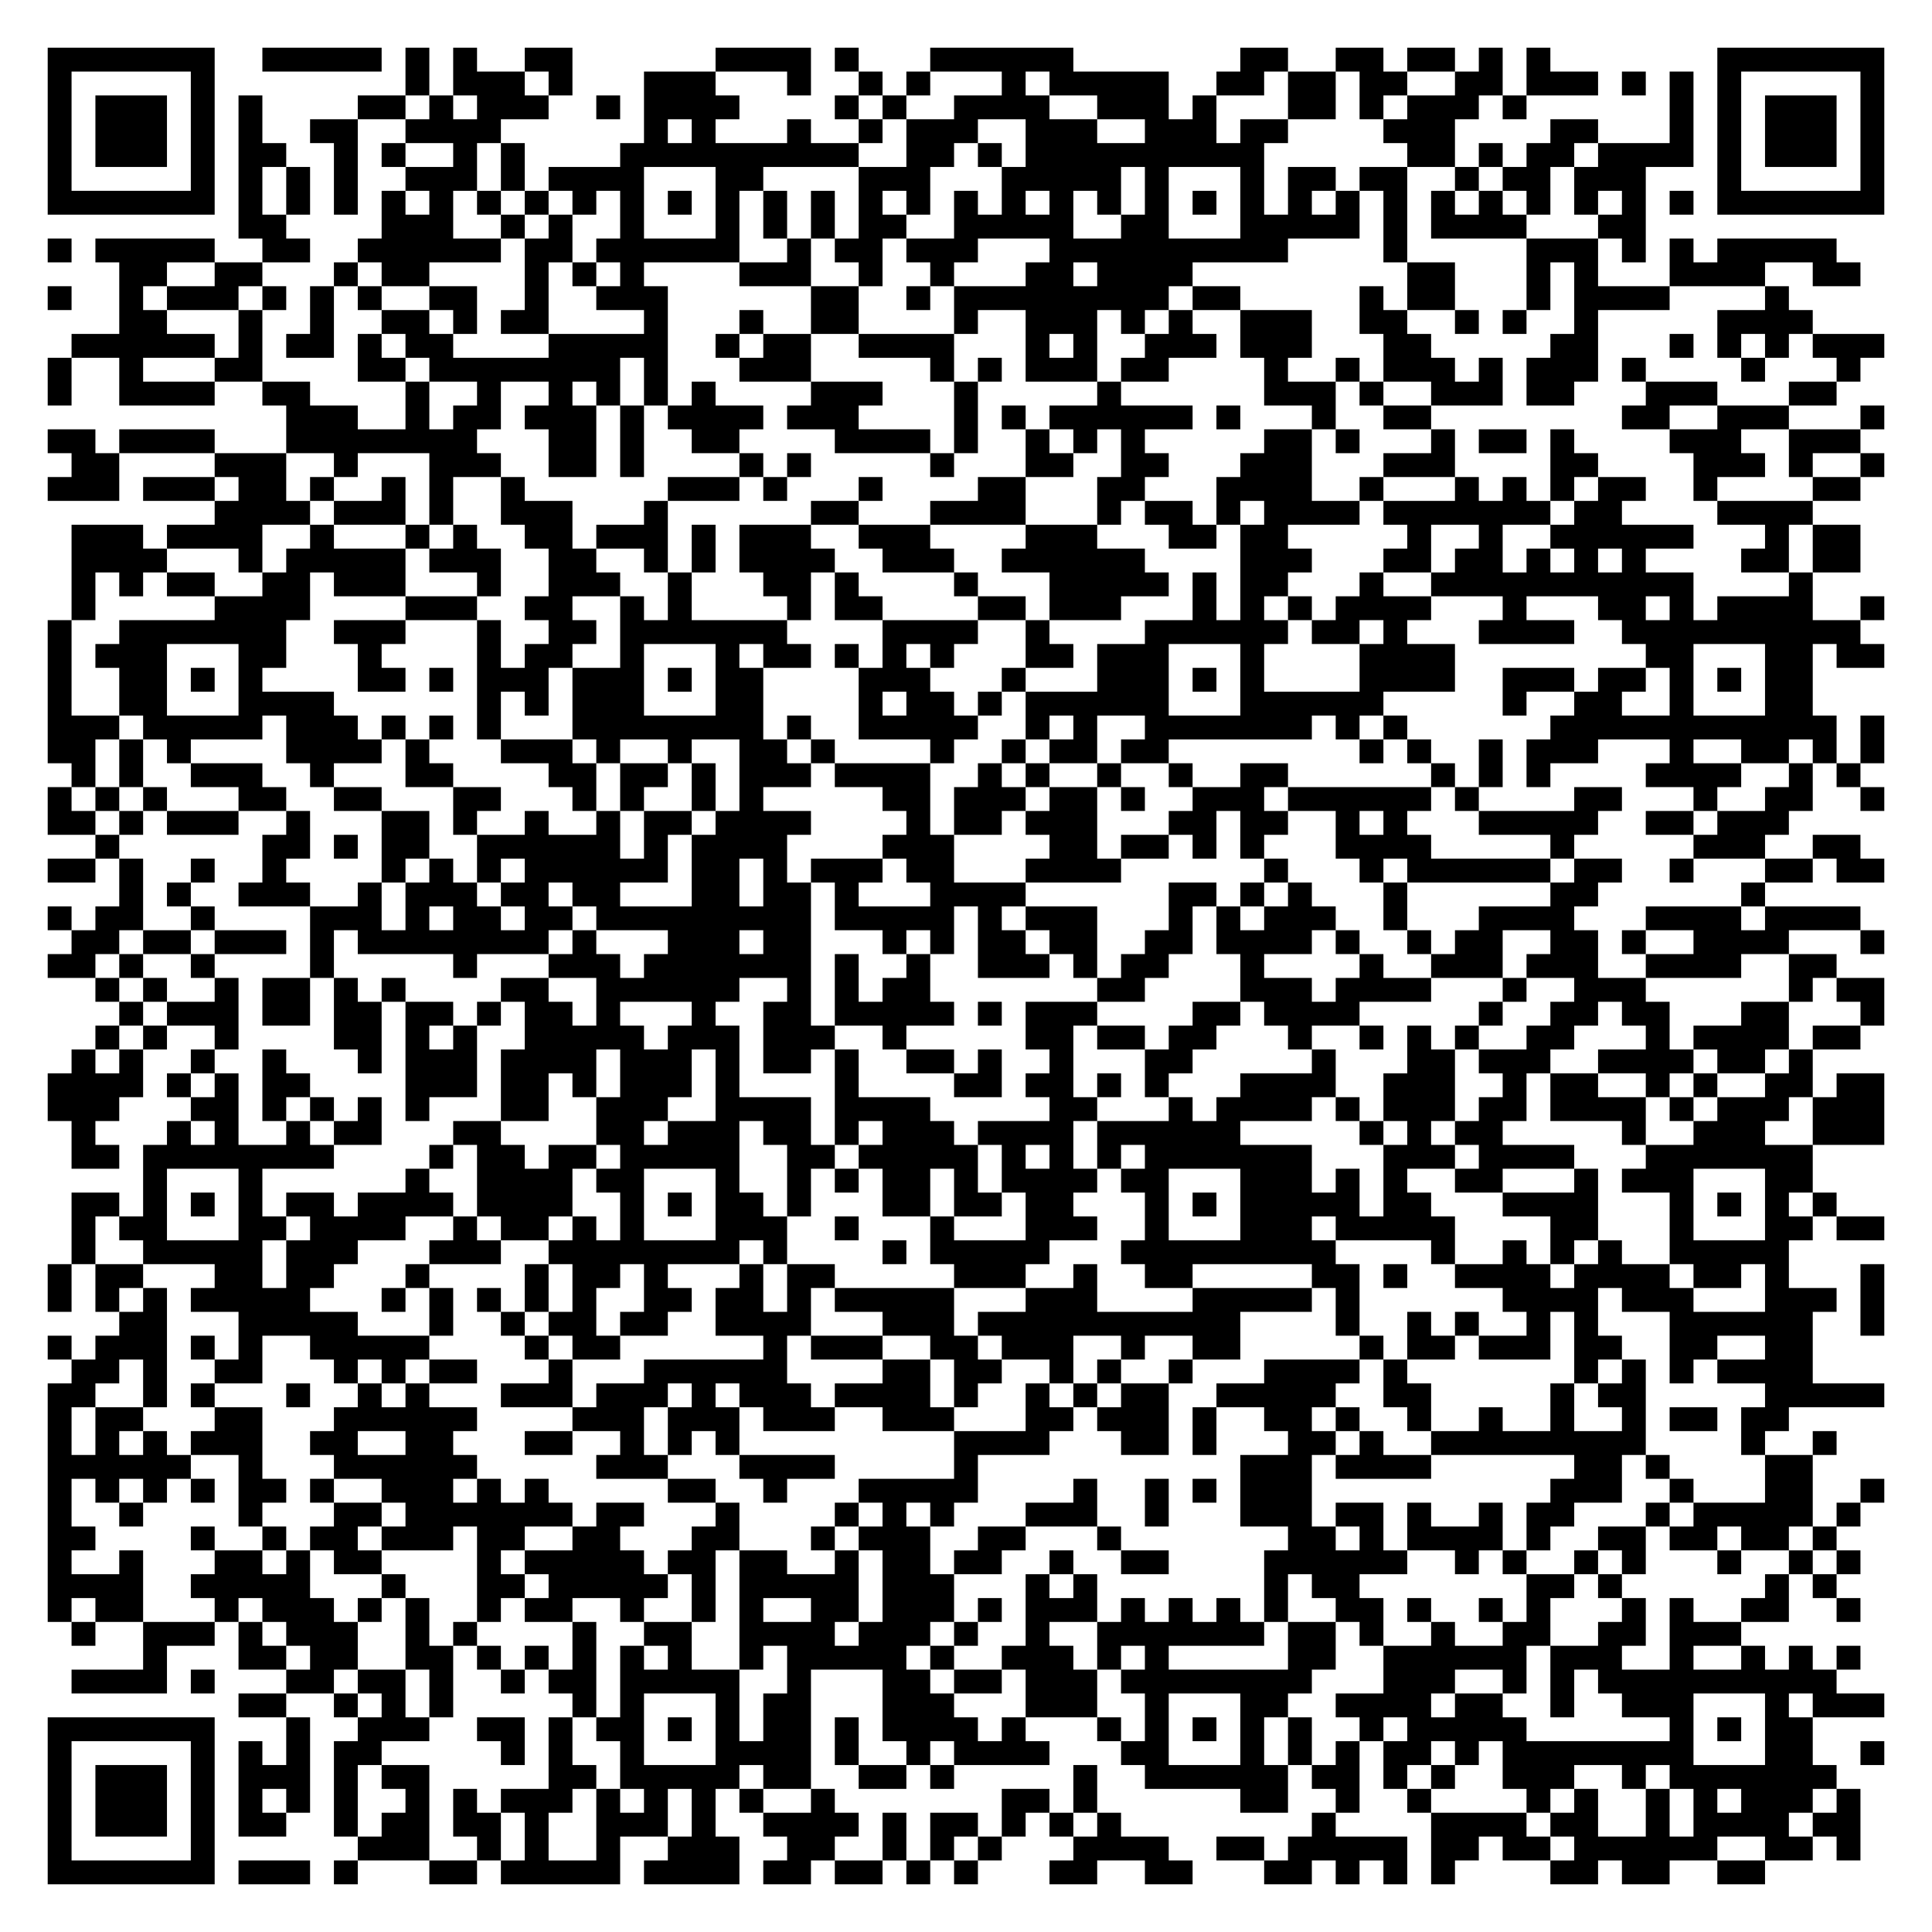
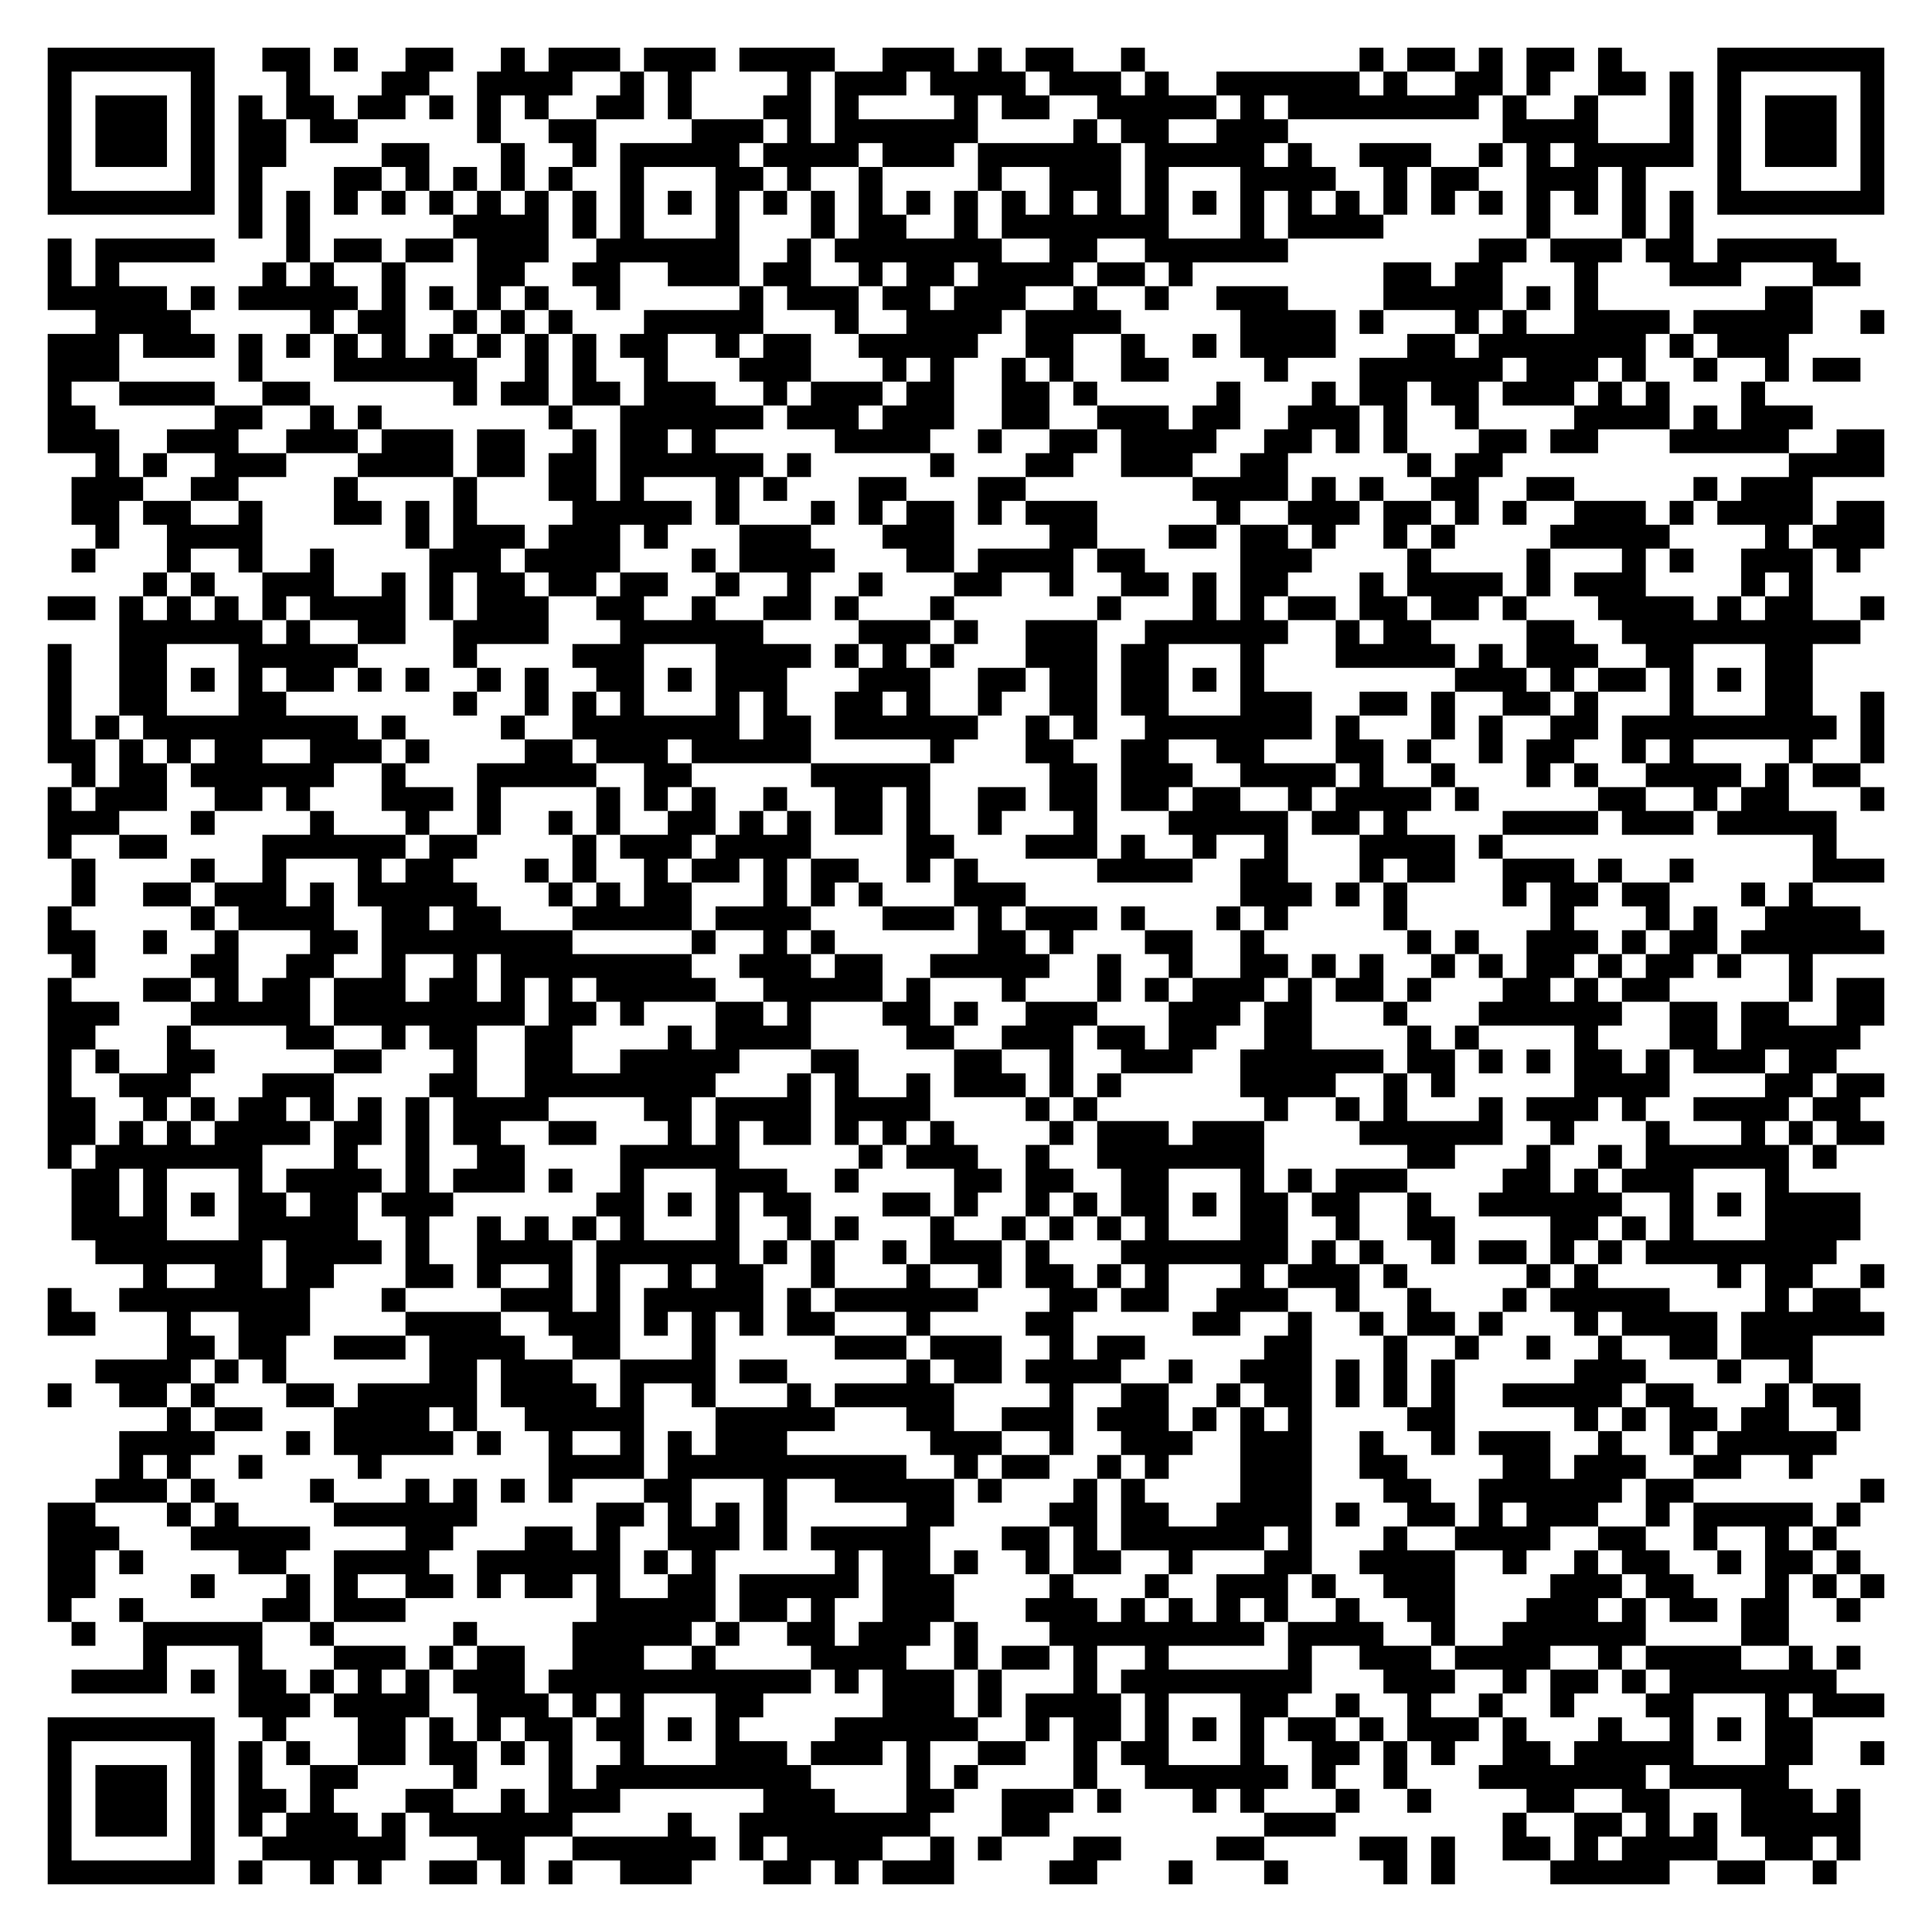
<svg xmlns="http://www.w3.org/2000/svg" width="324" height="324" class="segno">
  <g transform="scale(4)">
    <path fill="#fff" d="M0 0h81v81h-81z" />
-     <path class="qrline" stroke="#000" d="M2 2.5h7m2 0h5m1 0h1m1 0h1m2 0h2m6 0h4m1 0h1m3 0h6m7 0h2m2 0h2m1 0h2m1 0h1m1 0h1m7 0h7m-77 1h1m5 0h1m8 0h1m1 0h3m1 0h1m3 0h3m3 0h1m2 0h1m1 0h1m3 0h1m1 0h5m2 0h2m1 0h2m1 0h2m2 0h2m1 0h3m1 0h1m1 0h1m1 0h1m5 0h1m-77 1h1m1 0h3m1 0h1m1 0h1m4 0h2m1 0h1m1 0h3m2 0h1m1 0h4m4 0h1m1 0h1m2 0h4m2 0h3m1 0h1m3 0h2m1 0h1m1 0h3m1 0h1m6 0h1m1 0h1m1 0h3m1 0h1m-77 1h1m1 0h3m1 0h1m1 0h1m2 0h2m2 0h4m6 0h1m1 0h1m3 0h1m2 0h1m1 0h3m2 0h3m2 0h3m1 0h2m4 0h3m4 0h2m3 0h1m1 0h1m1 0h3m1 0h1m-77 1h1m1 0h3m1 0h1m1 0h2m2 0h1m1 0h1m2 0h1m1 0h1m4 0h10m2 0h2m1 0h1m1 0h10m6 0h2m1 0h1m1 0h2m1 0h4m1 0h1m1 0h3m1 0h1m-77 1h1m5 0h1m1 0h1m1 0h1m1 0h1m2 0h3m1 0h1m1 0h4m3 0h2m4 0h3m3 0h5m1 0h1m3 0h1m1 0h2m1 0h2m2 0h1m1 0h2m1 0h3m3 0h1m5 0h1m-77 1h7m1 0h1m1 0h1m1 0h1m1 0h1m1 0h1m1 0h1m1 0h1m1 0h1m1 0h1m1 0h1m1 0h1m1 0h1m1 0h1m1 0h1m1 0h1m1 0h1m1 0h1m1 0h1m1 0h1m1 0h1m1 0h1m1 0h1m1 0h1m1 0h1m1 0h1m1 0h1m1 0h1m1 0h1m1 0h1m1 0h1m1 0h1m1 0h7m-69 1h2m4 0h3m2 0h1m1 0h1m2 0h1m3 0h1m1 0h1m1 0h1m1 0h2m2 0h5m2 0h2m3 0h5m1 0h1m1 0h4m3 0h2m-67 1h1m1 0h5m2 0h2m2 0h6m1 0h2m1 0h6m2 0h1m1 0h2m1 0h3m3 0h10m4 0h1m5 0h3m1 0h1m1 0h1m1 0h5m-72 1h2m2 0h2m3 0h1m1 0h2m4 0h1m1 0h1m1 0h1m4 0h3m2 0h1m2 0h1m3 0h2m1 0h4m9 0h2m3 0h1m1 0h1m3 0h4m2 0h2m-76 1h1m2 0h1m1 0h3m1 0h1m1 0h1m1 0h1m2 0h2m2 0h1m2 0h3m6 0h2m2 0h1m1 0h9m1 0h2m5 0h1m1 0h2m3 0h1m1 0h4m4 0h1m-70 1h2m3 0h1m2 0h1m2 0h2m1 0h1m1 0h2m4 0h1m3 0h1m2 0h2m4 0h1m2 0h3m1 0h1m1 0h1m2 0h3m2 0h2m2 0h1m1 0h1m2 0h1m5 0h4m-73 1h6m1 0h1m1 0h2m1 0h1m1 0h2m4 0h5m2 0h1m1 0h2m2 0h4m3 0h1m1 0h1m2 0h3m1 0h3m3 0h2m5 0h2m3 0h1m1 0h1m1 0h1m1 0h3m-77 1h1m2 0h1m3 0h2m4 0h2m1 0h8m1 0h1m3 0h3m5 0h1m1 0h1m1 0h3m1 0h2m4 0h1m2 0h1m1 0h3m1 0h1m1 0h3m1 0h1m4 0h1m3 0h1m-76 1h1m2 0h4m2 0h2m4 0h1m2 0h1m2 0h1m1 0h1m1 0h1m1 0h1m4 0h3m3 0h1m5 0h1m6 0h3m1 0h1m2 0h3m1 0h2m3 0h3m3 0h2m-65 1h3m2 0h1m1 0h2m1 0h3m1 0h1m1 0h4m1 0h3m4 0h1m1 0h1m1 0h6m1 0h1m3 0h1m2 0h2m8 0h2m2 0h3m3 0h1m-77 1h2m1 0h4m3 0h8m3 0h2m1 0h1m2 0h2m4 0h4m1 0h1m2 0h1m1 0h1m1 0h1m5 0h2m1 0h1m3 0h1m1 0h2m1 0h1m4 0h3m2 0h3m-75 1h2m4 0h3m2 0h1m3 0h3m2 0h2m1 0h1m4 0h1m1 0h1m5 0h1m3 0h2m2 0h2m3 0h3m3 0h3m4 0h2m4 0h3m1 0h1m2 0h1m-77 1h3m1 0h3m1 0h2m1 0h1m2 0h1m1 0h1m2 0h1m6 0h3m1 0h1m3 0h1m4 0h2m3 0h2m3 0h4m2 0h1m3 0h1m1 0h1m1 0h1m1 0h2m2 0h1m4 0h2m-69 1h4m1 0h3m1 0h1m2 0h3m3 0h1m6 0h2m3 0h4m3 0h1m1 0h2m1 0h1m1 0h4m1 0h7m1 0h2m4 0h4m-73 1h3m1 0h4m2 0h1m3 0h1m1 0h1m2 0h2m1 0h3m1 0h1m1 0h3m2 0h3m4 0h3m3 0h2m1 0h2m5 0h1m2 0h1m2 0h6m3 0h1m1 0h2m-75 1h4m3 0h1m1 0h5m1 0h3m2 0h2m2 0h1m1 0h1m1 0h4m2 0h3m2 0h6m4 0h3m3 0h2m1 0h2m1 0h1m1 0h1m1 0h1m4 0h2m1 0h2m-75 1h1m1 0h1m1 0h2m2 0h2m1 0h3m3 0h1m2 0h3m2 0h1m3 0h2m1 0h1m4 0h1m3 0h5m1 0h1m1 0h2m3 0h1m2 0h11m4 0h1m-73 1h1m5 0h4m4 0h3m2 0h2m2 0h1m1 0h1m4 0h1m1 0h2m4 0h2m1 0h3m3 0h1m1 0h1m1 0h1m1 0h4m3 0h1m3 0h2m1 0h1m1 0h4m2 0h1m-77 1h1m2 0h7m2 0h3m3 0h1m2 0h2m1 0h7m4 0h4m2 0h1m4 0h6m1 0h2m1 0h1m3 0h4m2 0h10m-76 1h1m1 0h3m3 0h2m3 0h1m4 0h1m1 0h2m2 0h1m3 0h1m1 0h2m1 0h1m1 0h1m1 0h1m3 0h2m1 0h3m3 0h1m4 0h4m8 0h2m3 0h2m1 0h2m-77 1h1m2 0h2m1 0h1m1 0h1m4 0h2m1 0h1m1 0h3m1 0h3m1 0h1m1 0h2m4 0h3m3 0h1m3 0h3m1 0h1m1 0h1m4 0h4m2 0h3m1 0h2m1 0h1m1 0h1m1 0h2m-74 1h1m2 0h2m3 0h4m6 0h1m1 0h1m1 0h3m3 0h2m4 0h1m1 0h2m1 0h1m1 0h6m3 0h6m5 0h1m2 0h2m2 0h1m3 0h2m-74 1h3m1 0h5m1 0h3m1 0h1m1 0h1m1 0h1m3 0h8m1 0h1m2 0h5m2 0h1m1 0h1m2 0h7m1 0h1m1 0h1m6 0h12m1 0h1m-77 1h2m1 0h1m1 0h1m4 0h4m1 0h1m3 0h3m1 0h1m2 0h1m2 0h2m1 0h1m4 0h1m2 0h1m1 0h2m1 0h2m8 0h1m1 0h1m2 0h1m1 0h3m3 0h1m2 0h2m1 0h1m1 0h1m-76 1h1m1 0h1m2 0h3m2 0h1m3 0h2m4 0h2m1 0h2m1 0h1m1 0h3m1 0h4m2 0h1m1 0h1m2 0h1m2 0h1m2 0h2m6 0h1m1 0h1m1 0h1m4 0h4m2 0h1m1 0h1m-76 1h1m1 0h1m1 0h1m3 0h2m2 0h2m3 0h2m3 0h1m1 0h1m2 0h1m1 0h1m5 0h2m1 0h3m1 0h2m1 0h1m2 0h3m1 0h6m1 0h1m4 0h2m3 0h1m2 0h2m2 0h1m-77 1h2m1 0h1m1 0h3m2 0h1m3 0h2m1 0h1m2 0h1m2 0h1m1 0h2m1 0h4m4 0h1m1 0h2m1 0h3m3 0h2m1 0h2m2 0h1m1 0h1m3 0h5m2 0h2m1 0h3m-71 1h1m6 0h2m1 0h1m1 0h2m2 0h6m1 0h1m1 0h4m4 0h3m4 0h2m1 0h2m1 0h1m1 0h1m3 0h4m5 0h1m5 0h3m2 0h2m-76 1h2m1 0h1m2 0h1m2 0h1m4 0h1m1 0h1m1 0h1m1 0h6m1 0h2m1 0h1m1 0h3m1 0h2m3 0h4m6 0h1m3 0h1m1 0h6m1 0h2m2 0h1m3 0h2m1 0h2m-74 1h1m1 0h1m2 0h3m2 0h1m1 0h3m1 0h2m1 0h2m3 0h2m1 0h2m1 0h1m3 0h4m6 0h2m1 0h1m1 0h1m3 0h1m6 0h2m6 0h1m-72 1h1m1 0h2m2 0h1m4 0h3m1 0h1m1 0h2m1 0h2m1 0h9m1 0h5m1 0h1m1 0h3m3 0h1m1 0h1m1 0h3m2 0h1m3 0h4m3 0h4m1 0h4m-75 1h2m1 0h2m1 0h3m1 0h1m1 0h8m1 0h1m3 0h3m1 0h2m3 0h1m1 0h1m1 0h2m1 0h2m2 0h2m1 0h4m1 0h1m2 0h1m1 0h2m2 0h2m1 0h1m2 0h4m3 0h1m-77 1h2m1 0h1m2 0h1m4 0h1m5 0h1m3 0h3m1 0h7m1 0h1m2 0h1m2 0h3m1 0h1m1 0h2m3 0h1m4 0h1m2 0h3m1 0h3m2 0h4m2 0h2m-73 1h1m1 0h1m2 0h1m1 0h2m1 0h1m1 0h1m4 0h2m2 0h6m2 0h1m1 0h1m1 0h2m7 0h2m4 0h3m1 0h4m3 0h1m2 0h3m6 0h1m1 0h2m-74 1h1m1 0h3m1 0h2m1 0h2m1 0h2m1 0h1m1 0h2m1 0h1m3 0h1m2 0h2m1 0h5m1 0h1m1 0h3m4 0h2m1 0h4m5 0h1m2 0h2m1 0h2m3 0h2m3 0h1m-75 1h1m1 0h1m2 0h1m4 0h2m1 0h1m1 0h1m2 0h5m1 0h3m1 0h3m2 0h1m5 0h2m1 0h2m1 0h2m3 0h1m2 0h1m1 0h1m1 0h1m2 0h2m3 0h1m1 0h4m1 0h2m-75 1h1m1 0h1m2 0h1m2 0h1m3 0h1m1 0h3m1 0h4m1 0h3m1 0h1m1 0h2m1 0h1m2 0h2m1 0h1m2 0h1m3 0h2m5 0h1m3 0h2m1 0h3m2 0h4m1 0h2m1 0h1m-74 1h4m1 0h1m1 0h1m1 0h2m4 0h3m1 0h2m1 0h1m1 0h3m1 0h1m4 0h1m4 0h2m1 0h2m1 0h1m1 0h1m3 0h4m2 0h3m2 0h1m1 0h2m2 0h1m1 0h1m2 0h2m1 0h2m-77 1h3m3 0h2m1 0h1m1 0h1m1 0h1m1 0h1m3 0h2m2 0h3m2 0h4m1 0h4m5 0h2m3 0h1m1 0h4m1 0h1m1 0h3m1 0h2m1 0h4m1 0h1m1 0h3m1 0h3m-76 1h1m3 0h1m1 0h1m2 0h1m1 0h2m3 0h2m4 0h2m1 0h3m1 0h2m1 0h1m1 0h3m1 0h4m1 0h6m5 0h1m1 0h1m1 0h2m5 0h1m2 0h3m2 0h3m-76 1h2m1 0h8m4 0h1m1 0h2m1 0h2m1 0h5m2 0h2m1 0h5m1 0h1m1 0h1m1 0h1m1 0h7m3 0h3m1 0h4m3 0h7m-70 1h1m3 0h1m6 0h1m2 0h4m1 0h2m3 0h1m2 0h1m1 0h1m1 0h2m1 0h1m1 0h4m1 0h2m3 0h3m1 0h1m1 0h1m2 0h2m3 0h1m1 0h3m3 0h2m-73 1h2m1 0h1m1 0h1m1 0h1m1 0h2m1 0h4m1 0h4m2 0h1m1 0h1m1 0h2m1 0h1m3 0h2m1 0h2m1 0h2m3 0h1m1 0h1m1 0h5m1 0h2m3 0h4m3 0h1m1 0h1m1 0h1m1 0h1m-74 1h1m1 0h2m3 0h2m1 0h4m2 0h1m1 0h2m1 0h1m1 0h1m3 0h3m2 0h1m3 0h1m3 0h3m2 0h1m3 0h3m1 0h5m4 0h2m3 0h1m3 0h2m1 0h2m-76 1h1m2 0h5m1 0h3m3 0h3m2 0h8m1 0h1m4 0h1m1 0h5m3 0h9m4 0h1m2 0h1m1 0h1m1 0h1m2 0h5m-73 1h1m1 0h2m3 0h2m1 0h2m3 0h1m4 0h1m1 0h2m1 0h1m3 0h1m1 0h2m5 0h3m2 0h1m2 0h2m5 0h2m1 0h1m2 0h4m1 0h4m1 0h2m1 0h1m3 0h1m-77 1h1m1 0h1m1 0h1m1 0h5m3 0h1m1 0h1m1 0h1m1 0h1m1 0h1m2 0h2m1 0h2m1 0h1m1 0h5m3 0h3m4 0h5m1 0h1m6 0h4m1 0h3m3 0h3m1 0h1m-74 1h2m3 0h5m3 0h1m2 0h1m1 0h2m1 0h2m2 0h4m3 0h3m1 0h11m4 0h1m2 0h1m1 0h1m2 0h1m1 0h1m3 0h6m2 0h1m-77 1h1m1 0h3m1 0h1m1 0h1m2 0h5m4 0h1m1 0h2m6 0h1m1 0h3m2 0h2m1 0h3m2 0h1m2 0h2m5 0h1m1 0h2m1 0h3m1 0h2m2 0h2m2 0h2m-73 1h2m1 0h1m2 0h2m3 0h1m1 0h1m1 0h2m3 0h1m3 0h6m4 0h2m1 0h2m2 0h1m1 0h1m2 0h1m3 0h4m1 0h1m7 0h1m1 0h1m1 0h1m1 0h4m-74 1h2m2 0h1m1 0h1m3 0h1m2 0h1m1 0h1m3 0h3m1 0h3m1 0h1m1 0h3m1 0h4m1 0h1m2 0h1m1 0h1m1 0h2m2 0h5m2 0h2m5 0h1m1 0h2m5 0h5m-77 1h1m1 0h2m3 0h2m3 0h6m4 0h3m1 0h3m1 0h3m2 0h3m3 0h2m1 0h3m1 0h1m2 0h2m1 0h1m2 0h1m2 0h1m2 0h1m2 0h1m1 0h2m1 0h2m-73 1h1m1 0h1m1 0h1m1 0h3m2 0h2m2 0h2m3 0h2m2 0h1m1 0h1m1 0h1m9 0h4m3 0h2m1 0h1m3 0h2m1 0h1m2 0h9m4 0h1m2 0h1m-75 1h6m2 0h1m3 0h6m5 0h3m3 0h4m5 0h1m11 0h3m1 0h4m6 0h2m1 0h1m4 0h2m-74 1h1m1 0h1m1 0h1m1 0h1m1 0h2m1 0h1m2 0h3m1 0h1m1 0h1m5 0h2m2 0h1m3 0h5m4 0h1m2 0h1m1 0h1m1 0h3m10 0h3m2 0h1m3 0h2m2 0h1m-77 1h1m2 0h1m4 0h1m3 0h2m1 0h7m1 0h2m3 0h1m4 0h1m1 0h1m1 0h1m3 0h3m2 0h1m3 0h3m1 0h2m1 0h1m2 0h1m1 0h2m3 0h1m1 0h5m1 0h1m-76 1h2m4 0h1m2 0h1m1 0h2m1 0h3m1 0h2m2 0h2m3 0h2m3 0h1m1 0h3m2 0h2m3 0h1m7 0h2m1 0h1m1 0h4m1 0h1m2 0h2m1 0h2m1 0h2m1 0h1m-75 1h1m2 0h1m3 0h2m1 0h1m1 0h2m4 0h1m1 0h5m1 0h2m1 0h2m2 0h1m1 0h2m1 0h2m2 0h1m2 0h2m4 0h6m2 0h1m1 0h1m2 0h1m1 0h1m3 0h1m2 0h1m1 0h1m-76 1h4m2 0h5m3 0h1m3 0h2m1 0h5m1 0h1m1 0h5m1 0h3m3 0h1m1 0h1m7 0h1m1 0h2m7 0h2m1 0h1m6 0h1m1 0h1m-75 1h1m1 0h2m3 0h1m1 0h3m1 0h1m1 0h1m2 0h1m1 0h2m2 0h1m2 0h1m1 0h1m2 0h2m1 0h3m1 0h1m1 0h3m1 0h1m1 0h1m1 0h1m1 0h1m2 0h2m1 0h1m2 0h1m1 0h1m3 0h1m1 0h1m2 0h2m2 0h1m-75 1h1m2 0h3m1 0h1m1 0h3m2 0h1m1 0h1m4 0h1m2 0h2m2 0h4m1 0h3m1 0h1m2 0h1m2 0h7m1 0h2m1 0h1m2 0h1m2 0h2m2 0h2m1 0h3m-67 1h1m3 0h2m1 0h2m2 0h2m1 0h1m1 0h1m1 0h1m1 0h1m1 0h1m2 0h1m1 0h5m1 0h1m2 0h3m1 0h1m1 0h1m5 0h2m2 0h6m1 0h3m2 0h1m2 0h1m1 0h1m1 0h1m-75 1h4m1 0h1m3 0h2m1 0h2m1 0h1m2 0h1m1 0h2m1 0h5m2 0h1m3 0h2m1 0h2m1 0h3m1 0h8m3 0h3m2 0h1m1 0h1m1 0h10m-67 1h2m2 0h1m1 0h1m1 0h1m5 0h1m1 0h1m3 0h1m1 0h2m3 0h3m3 0h3m2 0h1m3 0h2m2 0h4m1 0h2m2 0h1m2 0h3m3 0h1m1 0h3m-77 1h7m3 0h1m2 0h3m2 0h2m1 0h1m1 0h2m1 0h1m1 0h1m1 0h2m1 0h1m1 0h4m1 0h1m3 0h1m1 0h1m1 0h1m1 0h1m1 0h1m2 0h1m1 0h5m6 0h1m1 0h1m1 0h2m-74 1h1m5 0h1m1 0h1m1 0h1m1 0h2m5 0h1m1 0h1m2 0h1m3 0h4m1 0h1m2 0h1m1 0h4m3 0h2m3 0h1m1 0h1m1 0h1m1 0h2m1 0h1m1 0h8m3 0h2m2 0h1m-77 1h1m1 0h3m1 0h1m1 0h3m1 0h1m1 0h2m5 0h2m1 0h5m1 0h2m2 0h2m1 0h1m5 0h1m2 0h6m1 0h2m1 0h1m1 0h1m2 0h3m2 0h1m1 0h7m-75 1h1m1 0h3m1 0h1m1 0h1m1 0h1m1 0h1m2 0h1m1 0h1m1 0h3m1 0h1m1 0h1m1 0h1m1 0h1m2 0h1m7 0h2m1 0h1m6 0h2m2 0h1m2 0h1m4 0h1m1 0h1m2 0h1m1 0h1m1 0h3m1 0h1m-76 1h1m1 0h3m1 0h1m1 0h2m2 0h1m1 0h2m1 0h2m1 0h1m2 0h3m1 0h1m2 0h4m1 0h1m1 0h2m1 0h1m1 0h1m1 0h1m8 0h1m4 0h4m1 0h2m2 0h1m1 0h4m1 0h2m-76 1h1m5 0h1m6 0h3m2 0h1m1 0h1m2 0h1m2 0h3m2 0h2m2 0h1m1 0h1m1 0h1m3 0h4m2 0h2m1 0h5m1 0h2m1 0h2m1 0h6m2 0h2m1 0h1m-76 1h7m1 0h3m1 0h1m3 0h2m1 0h5m1 0h4m1 0h2m1 0h2m1 0h1m1 0h1m3 0h2m2 0h2m3 0h2m1 0h1m1 0h1m1 0h1m4 0h2m1 0h2m2 0h2" />
+     <path class="qrline" stroke="#000" d="M2 2.5h7m2 0h2m1 0h1m2 0h2m2 0h1m1 0h3m1 0h3m1 0h4m2 0h3m1 0h1m1 0h2m2 0h1m9 0h1m1 0h2m1 0h1m1 0h2m1 0h1m4 0h7m-77 1h1m5 0h1m3 0h1m3 0h2m2 0h4m2 0h1m1 0h1m4 0h1m1 0h3m1 0h4m1 0h3m1 0h1m2 0h6m1 0h1m2 0h2m1 0h1m2 0h2m1 0h1m1 0h1m5 0h1m-77 1h1m1 0h3m1 0h1m1 0h1m1 0h2m1 0h2m1 0h1m1 0h1m1 0h1m2 0h2m1 0h1m3 0h2m1 0h1m4 0h1m1 0h2m2 0h5m1 0h1m1 0h8m1 0h1m2 0h1m3 0h1m1 0h1m1 0h3m1 0h1m-77 1h1m1 0h3m1 0h1m1 0h2m1 0h2m5 0h1m2 0h2m4 0h3m1 0h1m1 0h6m4 0h1m1 0h2m2 0h3m9 0h4m3 0h1m1 0h1m1 0h3m1 0h1m-77 1h1m1 0h3m1 0h1m1 0h2m4 0h2m3 0h1m2 0h1m1 0h5m1 0h4m1 0h3m1 0h6m1 0h5m1 0h1m2 0h3m2 0h1m1 0h1m1 0h5m1 0h1m1 0h3m1 0h1m-77 1h1m5 0h1m1 0h1m3 0h2m1 0h1m1 0h1m1 0h1m1 0h1m2 0h1m3 0h2m1 0h1m2 0h1m4 0h1m2 0h3m1 0h1m3 0h4m2 0h1m1 0h2m2 0h3m1 0h1m3 0h1m5 0h1m-77 1h7m1 0h1m1 0h1m1 0h1m1 0h1m1 0h1m1 0h1m1 0h1m1 0h1m1 0h1m1 0h1m1 0h1m1 0h1m1 0h1m1 0h1m1 0h1m1 0h1m1 0h1m1 0h1m1 0h1m1 0h1m1 0h1m1 0h1m1 0h1m1 0h1m1 0h1m1 0h1m1 0h1m1 0h1m1 0h1m1 0h1m1 0h1m1 0h7m-69 1h1m1 0h1m6 0h4m1 0h1m1 0h1m3 0h1m3 0h1m1 0h2m2 0h1m1 0h7m3 0h1m1 0h4m6 0h1m3 0h1m1 0h1m-69 1h1m1 0h5m3 0h1m1 0h2m1 0h2m1 0h3m2 0h6m2 0h1m1 0h7m2 0h2m2 0h6m8 0h2m1 0h3m1 0h2m1 0h5m-75 1h1m1 0h1m6 0h1m1 0h1m2 0h1m3 0h2m2 0h2m2 0h3m1 0h2m2 0h1m1 0h2m1 0h4m1 0h2m1 0h1m8 0h2m1 0h2m3 0h1m3 0h3m3 0h2m-76 1h5m1 0h1m1 0h5m1 0h1m1 0h1m1 0h1m1 0h1m2 0h1m5 0h1m1 0h3m1 0h2m1 0h3m2 0h1m2 0h1m2 0h3m4 0h5m1 0h1m1 0h1m7 0h2m-72 1h4m5 0h1m1 0h2m2 0h1m1 0h1m1 0h1m3 0h5m3 0h1m2 0h4m1 0h4m5 0h4m1 0h1m3 0h1m1 0h1m2 0h4m1 0h5m2 0h1m-77 1h3m1 0h3m1 0h1m1 0h1m1 0h1m1 0h1m1 0h1m1 0h1m1 0h1m1 0h1m1 0h2m2 0h1m1 0h2m2 0h5m2 0h2m2 0h1m2 0h1m1 0h4m3 0h2m1 0h7m1 0h1m1 0h3m-73 1h3m5 0h1m3 0h6m2 0h1m1 0h1m2 0h1m3 0h3m3 0h1m1 0h1m2 0h1m1 0h1m2 0h2m4 0h1m3 0h6m1 0h3m1 0h1m2 0h1m2 0h1m1 0h2m-76 1h1m2 0h4m2 0h2m6 0h1m1 0h2m1 0h2m1 0h3m2 0h1m1 0h3m1 0h2m2 0h2m1 0h1m5 0h1m3 0h1m1 0h2m1 0h2m1 0h3m1 0h1m1 0h1m3 0h1m-72 1h2m5 0h2m2 0h1m1 0h1m7 0h1m2 0h6m1 0h3m1 0h3m2 0h2m2 0h3m1 0h2m2 0h3m1 0h1m2 0h1m4 0h4m1 0h1m1 0h3m-74 1h3m2 0h3m2 0h3m1 0h3m1 0h2m2 0h1m1 0h2m1 0h1m5 0h4m2 0h1m2 0h2m1 0h4m2 0h2m1 0h1m1 0h1m3 0h2m1 0h2m3 0h5m2 0h2m-75 1h1m1 0h1m2 0h3m3 0h4m1 0h2m1 0h2m1 0h6m1 0h1m5 0h1m3 0h2m2 0h3m2 0h2m5 0h1m1 0h2m12 0h4m-76 1h3m2 0h2m4 0h1m4 0h1m3 0h2m1 0h1m3 0h1m1 0h1m3 0h2m3 0h2m7 0h4m1 0h1m1 0h1m2 0h2m2 0h2m5 0h1m1 0h3m-73 1h2m1 0h2m2 0h1m3 0h2m1 0h1m1 0h1m4 0h5m1 0h1m3 0h1m1 0h1m1 0h2m1 0h1m1 0h3m5 0h1m2 0h3m1 0h2m1 0h1m1 0h1m2 0h3m1 0h1m1 0h4m1 0h2m-75 1h1m2 0h4m6 0h1m1 0h3m1 0h3m1 0h1m3 0h3m3 0h3m4 0h2m3 0h2m1 0h2m1 0h1m2 0h1m1 0h1m4 0h5m4 0h1m1 0h3m-76 1h1m3 0h1m2 0h1m2 0h1m4 0h3m1 0h4m3 0h1m1 0h4m3 0h2m1 0h4m1 0h2m4 0h3m4 0h1m4 0h1m3 0h1m1 0h1m2 0h3m1 0h1m-72 1h1m1 0h1m2 0h3m2 0h1m1 0h1m1 0h2m1 0h2m1 0h2m2 0h1m2 0h1m2 0h1m3 0h2m2 0h1m2 0h2m1 0h1m1 0h2m3 0h1m1 0h4m1 0h1m1 0h3m4 0h1m1 0h1m-74 1h2m1 0h1m1 0h1m1 0h1m1 0h1m1 0h4m1 0h1m1 0h3m2 0h2m2 0h1m2 0h2m1 0h1m3 0h1m6 0h1m3 0h1m1 0h1m1 0h2m1 0h2m1 0h2m1 0h1m3 0h4m1 0h1m1 0h2m2 0h1m-74 1h6m1 0h1m2 0h2m2 0h4m3 0h6m4 0h3m1 0h1m2 0h3m2 0h6m2 0h1m1 0h2m4 0h2m2 0h10m-76 1h1m2 0h2m3 0h5m4 0h1m4 0h3m3 0h4m1 0h1m1 0h1m1 0h1m3 0h3m1 0h2m3 0h1m3 0h5m1 0h1m1 0h3m2 0h2m3 0h2m-74 1h1m2 0h2m1 0h1m1 0h1m1 0h2m1 0h1m1 0h1m2 0h1m1 0h1m2 0h2m1 0h1m1 0h3m3 0h3m2 0h2m1 0h2m1 0h2m1 0h1m1 0h1m8 0h3m1 0h1m1 0h2m1 0h1m1 0h1m1 0h2m-74 1h1m2 0h2m3 0h2m7 0h1m2 0h1m1 0h1m1 0h1m3 0h1m1 0h1m2 0h2m1 0h1m2 0h1m2 0h2m1 0h2m3 0h3m2 0h2m1 0h1m2 0h2m1 0h1m3 0h1m3 0h2m2 0h1m-77 1h1m1 0h1m1 0h9m1 0h1m4 0h1m2 0h7m1 0h2m1 0h6m2 0h1m1 0h1m2 0h7m1 0h1m3 0h1m1 0h1m2 0h2m1 0h9m1 0h1m-77 1h2m1 0h1m1 0h1m1 0h2m2 0h3m1 0h1m4 0h2m1 0h3m1 0h5m5 0h1m3 0h2m2 0h2m2 0h2m3 0h2m1 0h1m2 0h1m1 0h2m2 0h1m1 0h1m4 0h1m2 0h1m-76 1h1m1 0h2m1 0h6m2 0h1m3 0h5m2 0h2m5 0h5m5 0h2m1 0h3m2 0h4m1 0h1m2 0h1m3 0h1m1 0h1m2 0h4m1 0h1m1 0h2m-76 1h1m1 0h3m2 0h2m1 0h1m3 0h3m1 0h1m4 0h1m1 0h1m1 0h1m2 0h1m2 0h2m1 0h1m2 0h2m1 0h2m1 0h2m1 0h2m2 0h1m1 0h4m1 0h1m5 0h2m2 0h1m1 0h2m3 0h1m-77 1h3m3 0h1m4 0h1m3 0h1m2 0h1m2 0h1m1 0h1m2 0h2m1 0h1m1 0h1m1 0h2m1 0h1m2 0h1m3 0h1m3 0h5m1 0h2m1 0h1m4 0h4m1 0h3m1 0h5m-75 1h1m2 0h2m4 0h6m1 0h2m4 0h1m1 0h3m1 0h4m4 0h2m3 0h3m1 0h1m2 0h1m2 0h1m3 0h4m1 0h1m13 0h1m-74 1h1m4 0h1m2 0h1m3 0h1m1 0h2m3 0h1m1 0h1m2 0h1m1 0h2m1 0h1m1 0h2m2 0h1m1 0h1m5 0h4m2 0h2m3 0h1m1 0h2m2 0h3m1 0h1m2 0h1m5 0h3m-76 1h1m2 0h2m1 0h3m1 0h1m1 0h5m3 0h1m1 0h1m1 0h2m3 0h1m1 0h1m1 0h1m3 0h3m9 0h3m1 0h1m1 0h1m4 0h1m1 0h2m1 0h2m3 0h1m1 0h1m-74 1h1m5 0h1m1 0h4m2 0h2m1 0h2m3 0h5m1 0h4m3 0h3m1 0h1m1 0h3m1 0h1m3 0h1m1 0h1m4 0h1m6 0h1m3 0h1m1 0h1m2 0h4m-76 1h2m2 0h1m2 0h1m3 0h2m1 0h8m5 0h1m2 0h1m1 0h1m6 0h2m1 0h1m3 0h2m2 0h1m6 0h1m1 0h1m2 0h3m1 0h1m1 0h2m1 0h6m-76 1h1m4 0h2m2 0h2m2 0h1m2 0h1m1 0h8m2 0h3m1 0h2m2 0h5m2 0h1m2 0h1m2 0h2m1 0h1m1 0h1m2 0h1m1 0h1m1 0h2m1 0h1m1 0h2m1 0h1m2 0h1m-74 1h1m3 0h2m1 0h1m1 0h2m1 0h3m1 0h2m1 0h1m1 0h1m1 0h5m2 0h5m1 0h1m3 0h1m3 0h1m1 0h1m1 0h3m1 0h1m1 0h2m1 0h1m3 0h2m1 0h1m1 0h2m5 0h1m1 0h2m-77 1h3m3 0h5m1 0h8m1 0h2m1 0h1m3 0h2m1 0h1m3 0h2m1 0h1m2 0h3m3 0h3m1 0h2m3 0h1m3 0h6m2 0h2m1 0h2m2 0h2m-77 1h2m3 0h1m4 0h2m2 0h1m1 0h2m2 0h2m4 0h1m1 0h4m4 0h2m2 0h3m1 0h2m1 0h2m2 0h2m4 0h1m1 0h1m4 0h1m3 0h2m1 0h5m-76 1h1m1 0h1m2 0h2m5 0h2m3 0h1m2 0h2m2 0h5m3 0h2m4 0h2m2 0h1m2 0h3m2 0h6m1 0h2m1 0h1m1 0h1m1 0h2m1 0h1m1 0h3m1 0h2m-75 1h1m2 0h3m3 0h3m4 0h2m2 0h8m3 0h1m1 0h1m2 0h1m1 0h3m1 0h1m1 0h1m5 0h4m2 0h1m1 0h1m5 0h4m4 0h2m1 0h2m-77 1h2m2 0h1m1 0h1m1 0h2m1 0h1m1 0h1m1 0h1m1 0h4m4 0h2m1 0h4m1 0h4m4 0h1m1 0h1m7 0h1m2 0h1m1 0h1m3 0h1m1 0h3m1 0h1m2 0h4m1 0h2m-76 1h2m1 0h1m1 0h1m1 0h4m1 0h2m1 0h1m1 0h2m2 0h2m3 0h1m1 0h1m1 0h2m1 0h1m1 0h1m1 0h1m4 0h1m1 0h3m1 0h3m4 0h6m2 0h1m3 0h1m3 0h1m1 0h1m1 0h2m-77 1h1m1 0h7m3 0h1m2 0h1m2 0h2m4 0h5m5 0h1m1 0h3m2 0h1m2 0h7m6 0h2m3 0h1m2 0h1m1 0h6m1 0h1m-74 1h2m1 0h1m3 0h1m1 0h4m1 0h1m1 0h3m1 0h1m2 0h1m3 0h3m2 0h1m4 0h2m1 0h2m2 0h2m3 0h1m1 0h1m1 0h3m4 0h2m1 0h1m1 0h3m3 0h1m-72 1h2m1 0h1m1 0h1m1 0h2m1 0h2m1 0h3m6 0h2m1 0h1m1 0h1m1 0h2m3 0h2m1 0h1m2 0h1m1 0h1m1 0h2m1 0h1m1 0h2m1 0h2m2 0h1m2 0h6m2 0h1m1 0h1m1 0h4m-75 1h4m3 0h5m2 0h1m2 0h1m1 0h1m1 0h1m1 0h1m3 0h1m2 0h1m1 0h1m3 0h1m2 0h1m1 0h1m1 0h1m1 0h1m3 0h2m2 0h1m2 0h2m4 0h2m1 0h1m1 0h1m3 0h4m-74 1h7m1 0h4m1 0h1m2 0h4m1 0h6m1 0h1m1 0h1m2 0h1m1 0h3m1 0h1m3 0h7m1 0h1m1 0h1m2 0h1m1 0h2m1 0h1m1 0h1m1 0h8m-71 1h1m2 0h2m1 0h2m3 0h2m1 0h1m2 0h1m1 0h1m2 0h1m1 0h2m2 0h1m3 0h1m2 0h1m1 0h2m1 0h1m1 0h1m3 0h1m1 0h3m1 0h1m5 0h1m1 0h1m5 0h1m1 0h2m2 0h1m-77 1h1m2 0h8m3 0h1m4 0h3m1 0h1m1 0h5m1 0h1m1 0h6m3 0h2m1 0h2m2 0h3m2 0h1m2 0h1m3 0h1m1 0h5m4 0h1m1 0h2m-76 1h2m3 0h1m2 0h3m4 0h4m2 0h3m1 0h1m1 0h1m1 0h1m1 0h2m3 0h1m4 0h2m5 0h2m2 0h1m2 0h1m1 0h2m1 0h1m3 0h1m1 0h4m1 0h6m-72 1h2m1 0h2m2 0h3m1 0h4m2 0h2m3 0h1m5 0h3m1 0h3m2 0h1m1 0h2m5 0h2m3 0h1m2 0h1m2 0h1m2 0h1m2 0h2m1 0h3m-72 1h4m1 0h1m1 0h1m6 0h2m1 0h3m2 0h4m1 0h2m5 0h1m1 0h2m1 0h4m2 0h1m2 0h3m1 0h1m1 0h1m1 0h1m5 0h3m3 0h1m2 0h1m-74 1h1m2 0h2m1 0h1m3 0h2m1 0h5m1 0h4m1 0h1m2 0h1m3 0h1m1 0h5m4 0h1m2 0h2m2 0h1m1 0h2m1 0h1m1 0h1m1 0h1m2 0h5m1 0h2m3 0h1m1 0h2m-71 1h1m1 0h2m3 0h4m1 0h1m2 0h5m3 0h5m3 0h2m2 0h3m1 0h3m1 0h1m1 0h1m1 0h1m4 0h2m5 0h1m1 0h1m1 0h2m1 0h2m2 0h1m-73 1h4m3 0h1m1 0h5m1 0h1m2 0h1m2 0h1m1 0h1m1 0h3m6 0h3m2 0h1m2 0h3m2 0h3m2 0h1m2 0h1m1 0h3m2 0h1m2 0h1m1 0h5m-72 1h1m1 0h1m2 0h1m4 0h1m7 0h4m1 0h10m2 0h1m1 0h2m2 0h1m1 0h1m3 0h3m2 0h2m4 0h2m1 0h3m2 0h2m2 0h1m-72 1h3m1 0h1m4 0h1m3 0h1m1 0h1m1 0h1m1 0h1m3 0h2m3 0h1m2 0h5m1 0h1m3 0h1m1 0h1m4 0h3m3 0h2m2 0h6m1 0h2m7 0h1m-77 1h2m3 0h1m1 0h1m4 0h6m5 0h2m1 0h1m1 0h1m1 0h1m5 0h2m4 0h2m1 0h2m2 0h4m1 0h1m2 0h2m1 0h1m1 0h3m2 0h1m1 0h5m1 0h1m-76 1h3m3 0h5m4 0h2m3 0h2m1 0h1m2 0h3m1 0h1m1 0h5m3 0h2m1 0h1m1 0h6m1 0h1m3 0h1m2 0h4m2 0h2m2 0h1m2 0h1m1 0h1m-75 1h2m1 0h1m4 0h2m2 0h4m2 0h6m1 0h1m1 0h1m5 0h1m1 0h2m1 0h1m2 0h1m1 0h2m2 0h1m3 0h2m2 0h4m2 0h1m2 0h1m1 0h2m2 0h1m1 0h2m1 0h1m-76 1h2m4 0h1m3 0h1m1 0h1m2 0h2m1 0h1m1 0h2m1 0h1m2 0h2m1 0h5m1 0h3m4 0h1m3 0h1m2 0h3m1 0h1m2 0h3m4 0h3m1 0h2m3 0h1m1 0h1m1 0h1m-77 1h1m2 0h1m5 0h2m1 0h3m8 0h5m1 0h2m1 0h1m2 0h3m3 0h3m1 0h1m1 0h1m1 0h1m1 0h1m2 0h1m2 0h2m3 0h3m1 0h1m1 0h2m1 0h2m2 0h1m-75 1h1m2 0h5m2 0h1m5 0h1m4 0h5m1 0h1m2 0h2m1 0h3m1 0h1m3 0h9m1 0h4m2 0h1m2 0h6m4 0h2m-69 1h1m3 0h1m3 0h3m1 0h1m1 0h2m2 0h3m2 0h1m4 0h4m2 0h1m1 0h2m1 0h1m2 0h1m5 0h1m2 0h3m1 0h4m2 0h1m1 0h4m2 0h1m1 0h1m-75 1h4m1 0h1m1 0h2m1 0h1m1 0h1m1 0h1m1 0h3m1 0h11m1 0h1m1 0h3m1 0h1m3 0h1m1 0h8m3 0h3m2 0h1m1 0h2m1 0h1m1 0h7m-67 1h3m1 0h4m2 0h3m1 0h1m1 0h1m3 0h2m5 0h3m1 0h1m1 0h4m1 0h1m3 0h2m2 0h1m2 0h1m2 0h1m2 0h1m3 0h2m3 0h1m1 0h3m-77 1h7m2 0h1m3 0h2m1 0h1m1 0h1m1 0h2m1 0h2m1 0h1m1 0h1m4 0h6m2 0h1m1 0h2m1 0h1m1 0h1m1 0h1m1 0h2m1 0h1m1 0h3m1 0h1m3 0h1m2 0h1m1 0h1m1 0h2m-74 1h1m5 0h1m1 0h1m1 0h1m2 0h2m1 0h2m1 0h1m1 0h1m2 0h1m3 0h3m1 0h3m1 0h1m2 0h2m2 0h1m1 0h2m3 0h1m2 0h2m1 0h1m1 0h1m2 0h2m1 0h5m3 0h2m2 0h1m-77 1h1m1 0h3m1 0h1m1 0h1m2 0h2m4 0h1m3 0h1m1 0h9m4 0h1m1 0h1m4 0h1m2 0h6m1 0h1m2 0h1m3 0h7m1 0h5m-73 1h1m1 0h3m1 0h1m1 0h2m1 0h1m3 0h2m2 0h1m1 0h3m6 0h3m3 0h2m2 0h3m1 0h1m3 0h1m1 0h1m3 0h1m2 0h1m4 0h2m2 0h2m3 0h3m1 0h1m-76 1h1m1 0h3m1 0h1m1 0h1m1 0h3m1 0h1m1 0h6m4 0h1m2 0h8m3 0h2m9 0h3m7 0h1m2 0h2m1 0h1m1 0h1m1 0h5m-76 1h1m5 0h1m2 0h6m3 0h2m2 0h6m1 0h1m1 0h4m2 0h1m1 0h1m3 0h2m4 0h2m4 0h2m1 0h1m2 0h2m1 0h1m1 0h4m2 0h2m1 0h1m-76 1h7m1 0h1m2 0h1m1 0h1m2 0h2m1 0h1m1 0h1m2 0h3m3 0h2m1 0h1m1 0h3m4 0h2m3 0h1m3 0h1m4 0h1m1 0h1m4 0h5m2 0h2m2 0h1" />
  </g>
</svg>
